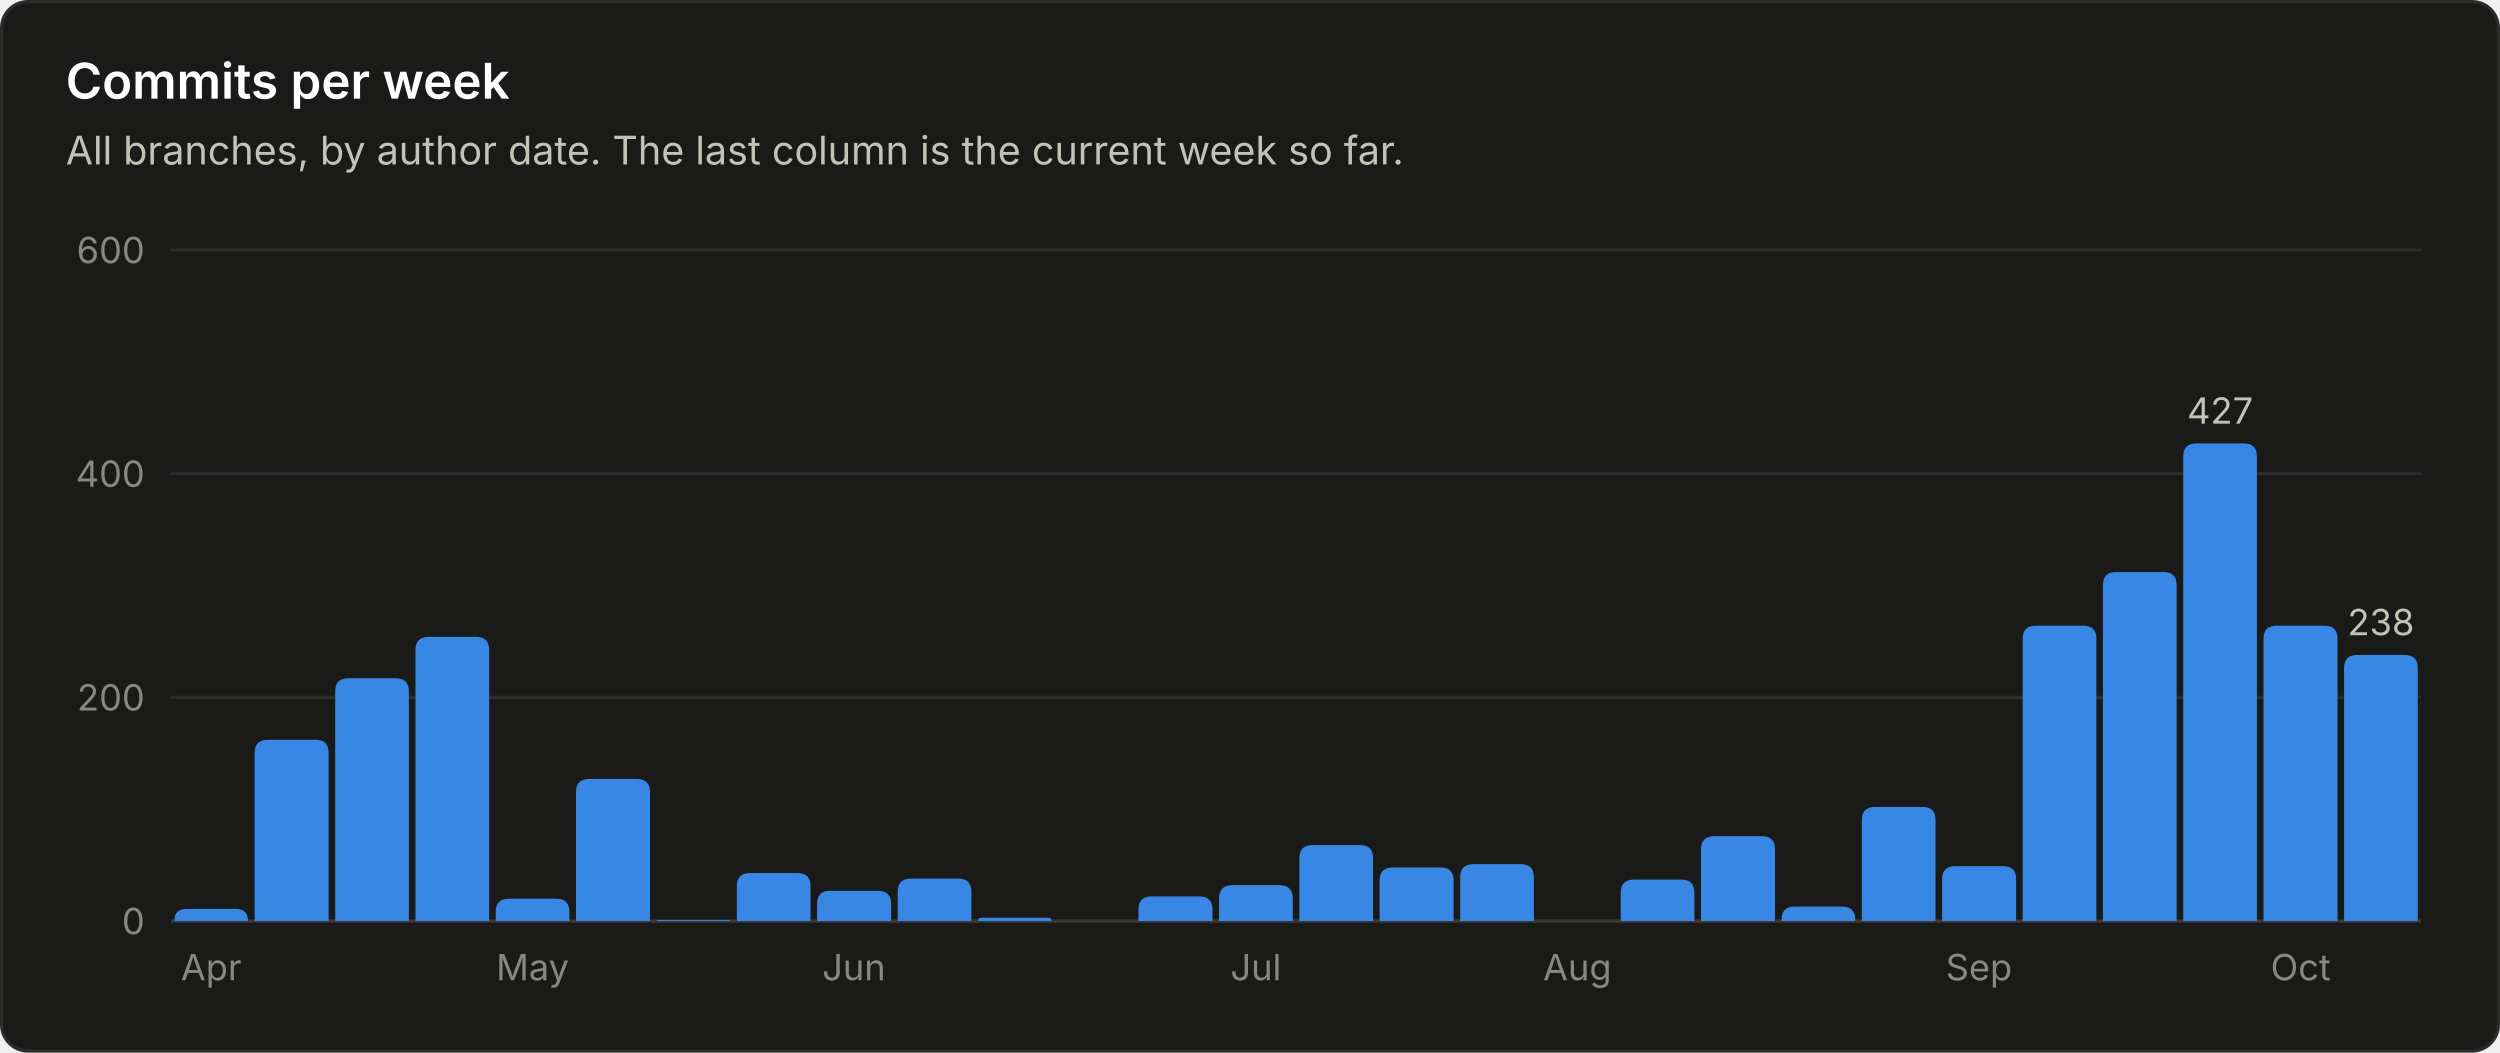
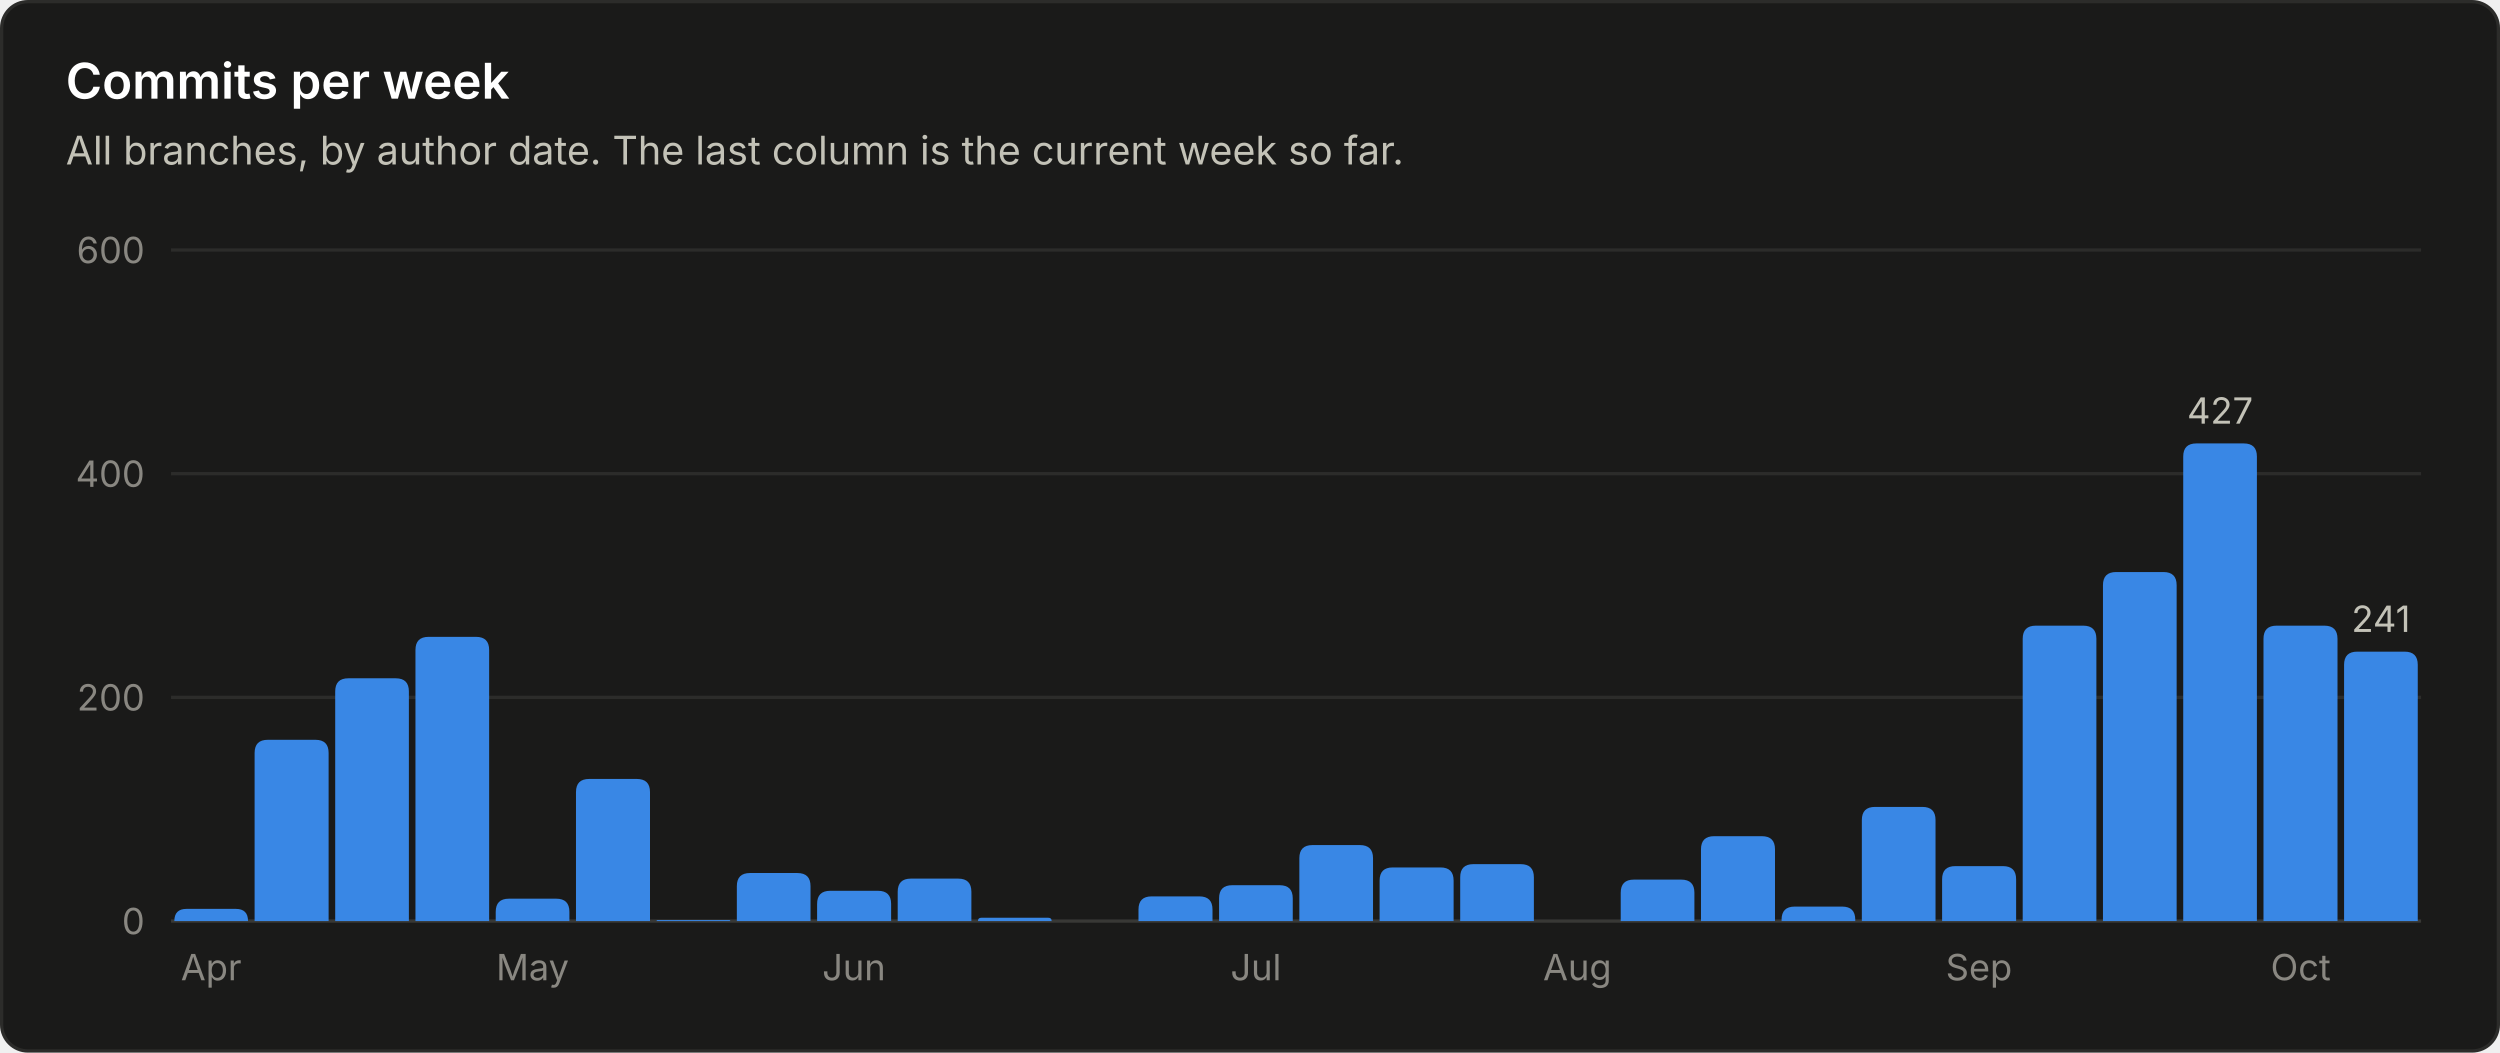
<svg xmlns="http://www.w3.org/2000/svg" viewBox="0 0 760 320" width="760" height="320" role="img" font-family="system-ui, -apple-system, 'Segoe UI', sans-serif">
  <rect x="0.5" y="0.5" width="759" height="319" rx="8" fill="#1a1a19" stroke="#2c2c2a" />
  <text x="20.0" y="30.0" fill="#ffffff" font-size="15" font-weight="600" text-anchor="start">Commits per week</text>
  <text x="20.0" y="50.0" fill="#c3c2b7" font-size="12" font-weight="400" text-anchor="start">All branches, by author date. The last column is the current week so far.</text>
  <line x1="52" y1="280.0" x2="736" y2="280.0" stroke="#383835" stroke-width="1" />
  <text x="44.0" y="284.0" fill="#898781" font-size="11" font-weight="400" text-anchor="end">0</text>
  <line x1="52" y1="212.0" x2="736" y2="212.0" stroke="#2c2c2a" stroke-width="1" />
  <text x="44.0" y="216.0" fill="#898781" font-size="11" font-weight="400" text-anchor="end">200</text>
  <line x1="52" y1="144.0" x2="736" y2="144.0" stroke="#2c2c2a" stroke-width="1" />
  <text x="44.0" y="148.0" fill="#898781" font-size="11" font-weight="400" text-anchor="end">400</text>
  <line x1="52" y1="76.0" x2="736" y2="76.0" stroke="#2c2c2a" stroke-width="1" />
  <text x="44.0" y="80.0" fill="#898781" font-size="11" font-weight="400" text-anchor="end">600</text>
  <path d="M53.0 280.0 V280.0 Q53.0 276.3 56.7 276.3 H71.7 Q75.4 276.3 75.4 280.0 V280.0 Z" fill="#3987e5" />
  <text x="64.2" y="298.0" fill="#898781" font-size="11" font-weight="400" text-anchor="middle">Apr</text>
  <path d="M77.4 280.0 V228.9 Q77.4 224.9 81.4 224.9 H95.9 Q99.9 224.9 99.9 228.9 V280.0 Z" fill="#3987e5" />
  <path d="M101.9 280.0 V210.2 Q101.9 206.2 105.9 206.2 H120.3 Q124.3 206.2 124.3 210.2 V280.0 Z" fill="#3987e5" />
  <path d="M126.3 280.0 V197.6 Q126.3 193.6 130.3 193.6 H144.7 Q148.7 193.6 148.7 197.6 V280.0 Z" fill="#3987e5" />
  <path d="M150.7 280.0 V277.2 Q150.7 273.2 154.7 273.2 H169.1 Q173.1 273.2 173.1 277.2 V280.0 Z" fill="#3987e5" />
  <text x="161.9" y="298.0" fill="#898781" font-size="11" font-weight="400" text-anchor="middle">May</text>
  <path d="M175.1 280.0 V240.8 Q175.1 236.8 179.1 236.8 H193.6 Q197.6 236.8 197.6 240.8 V280.0 Z" fill="#3987e5" />
  <path d="M199.6 280.0 V280.0 Q199.6 279.7 199.9 279.7 H221.7 Q222.0 279.7 222.0 280.0 V280.0 Z" fill="#3987e5" />
  <path d="M224.0 280.0 V269.4 Q224.0 265.4 228.0 265.4 H242.4 Q246.4 265.4 246.4 269.4 V280.0 Z" fill="#3987e5" />
  <path d="M248.4 280.0 V274.8 Q248.4 270.8 252.4 270.8 H266.9 Q270.9 270.8 270.9 274.8 V280.0 Z" fill="#3987e5" />
  <text x="259.6" y="298.0" fill="#898781" font-size="11" font-weight="400" text-anchor="middle">Jun</text>
  <path d="M272.9 280.0 V271.1 Q272.9 267.1 276.9 267.1 H291.3 Q295.3 267.1 295.3 271.1 V280.0 Z" fill="#3987e5" />
  <path d="M297.3 280.0 V280.0 Q297.3 279.0 298.3 279.0 H318.7 Q319.7 279.0 319.7 280.0 V280.0 Z" fill="#3987e5" />
  <path d="M346.1 280.0 V276.5 Q346.1 272.5 350.1 272.5 H364.6 Q368.6 272.5 368.6 276.5 V280.0 Z" fill="#3987e5" />
  <path d="M370.6 280.0 V273.1 Q370.6 269.1 374.6 269.1 H389.0 Q393.0 269.1 393.0 273.1 V280.0 Z" fill="#3987e5" />
  <text x="381.8" y="298.0" fill="#898781" font-size="11" font-weight="400" text-anchor="middle">Jul</text>
  <path d="M395.0 280.0 V260.9 Q395.0 256.9 399.0 256.9 H413.4 Q417.4 256.9 417.4 260.9 V280.0 Z" fill="#3987e5" />
  <path d="M419.4 280.0 V267.7 Q419.4 263.7 423.4 263.7 H437.9 Q441.9 263.7 441.9 267.7 V280.0 Z" fill="#3987e5" />
  <path d="M443.9 280.0 V266.7 Q443.9 262.7 447.9 262.7 H462.3 Q466.3 262.7 466.3 266.7 V280.0 Z" fill="#3987e5" />
  <text x="479.5" y="298.0" fill="#898781" font-size="11" font-weight="400" text-anchor="middle">Aug</text>
  <path d="M492.7 280.0 V271.4 Q492.7 267.4 496.7 267.4 H511.1 Q515.1 267.4 515.1 271.4 V280.0 Z" fill="#3987e5" />
  <path d="M517.1 280.0 V258.2 Q517.1 254.2 521.1 254.2 H535.6 Q539.6 254.2 539.6 258.2 V280.0 Z" fill="#3987e5" />
  <path d="M541.6 280.0 V279.6 Q541.6 275.6 545.6 275.6 H560.0 Q564.0 275.6 564.0 279.6 V280.0 Z" fill="#3987e5" />
  <path d="M566.0 280.0 V249.3 Q566.0 245.3 570.0 245.3 H584.4 Q588.4 245.3 588.4 249.3 V280.0 Z" fill="#3987e5" />
  <path d="M590.4 280.0 V267.3 Q590.4 263.3 594.4 263.3 H608.9 Q612.9 263.3 612.9 267.3 V280.0 Z" fill="#3987e5" />
  <text x="601.6" y="298.0" fill="#898781" font-size="11" font-weight="400" text-anchor="middle">Sep</text>
  <path d="M614.9 280.0 V194.2 Q614.9 190.2 618.9 190.2 H633.3 Q637.3 190.2 637.3 194.2 V280.0 Z" fill="#3987e5" />
  <path d="M639.3 280.0 V177.9 Q639.3 173.9 643.3 173.9 H657.7 Q661.7 173.9 661.7 177.9 V280.0 Z" fill="#3987e5" />
  <path d="M663.7 280.0 V138.8 Q663.7 134.8 667.7 134.8 H682.1 Q686.1 134.8 686.1 138.8 V280.0 Z" fill="#3987e5" />
  <text x="674.9" y="128.8" fill="#c3c2b7" font-size="11" font-weight="400" text-anchor="middle">427</text>
  <path d="M688.1 280.0 V194.2 Q688.1 190.2 692.1 190.2 H706.6 Q710.6 190.2 710.6 194.2 V280.0 Z" fill="#3987e5" />
  <text x="699.4" y="298.0" fill="#898781" font-size="11" font-weight="400" text-anchor="middle">Oct</text>
-   <path d="M712.6 280.0 V203.1 Q712.6 199.1 716.6 199.1 H731.0 Q735.0 199.1 735.0 203.1 V280.0 Z" fill="#3987e5" />
-   <text x="723.8" y="193.1" fill="#c3c2b7" font-size="11" font-weight="400" text-anchor="middle">238</text>
+   <path d="M712.6 280.0 V202.1 Q712.6 198.1 716.6 198.1 H731.0 Q735.0 198.1 735.0 202.1 V280.0 Z" fill="#3987e5" />
+   <text x="723.8" y="192.1" fill="#c3c2b7" font-size="11" font-weight="400" text-anchor="middle">241</text>
</svg>
